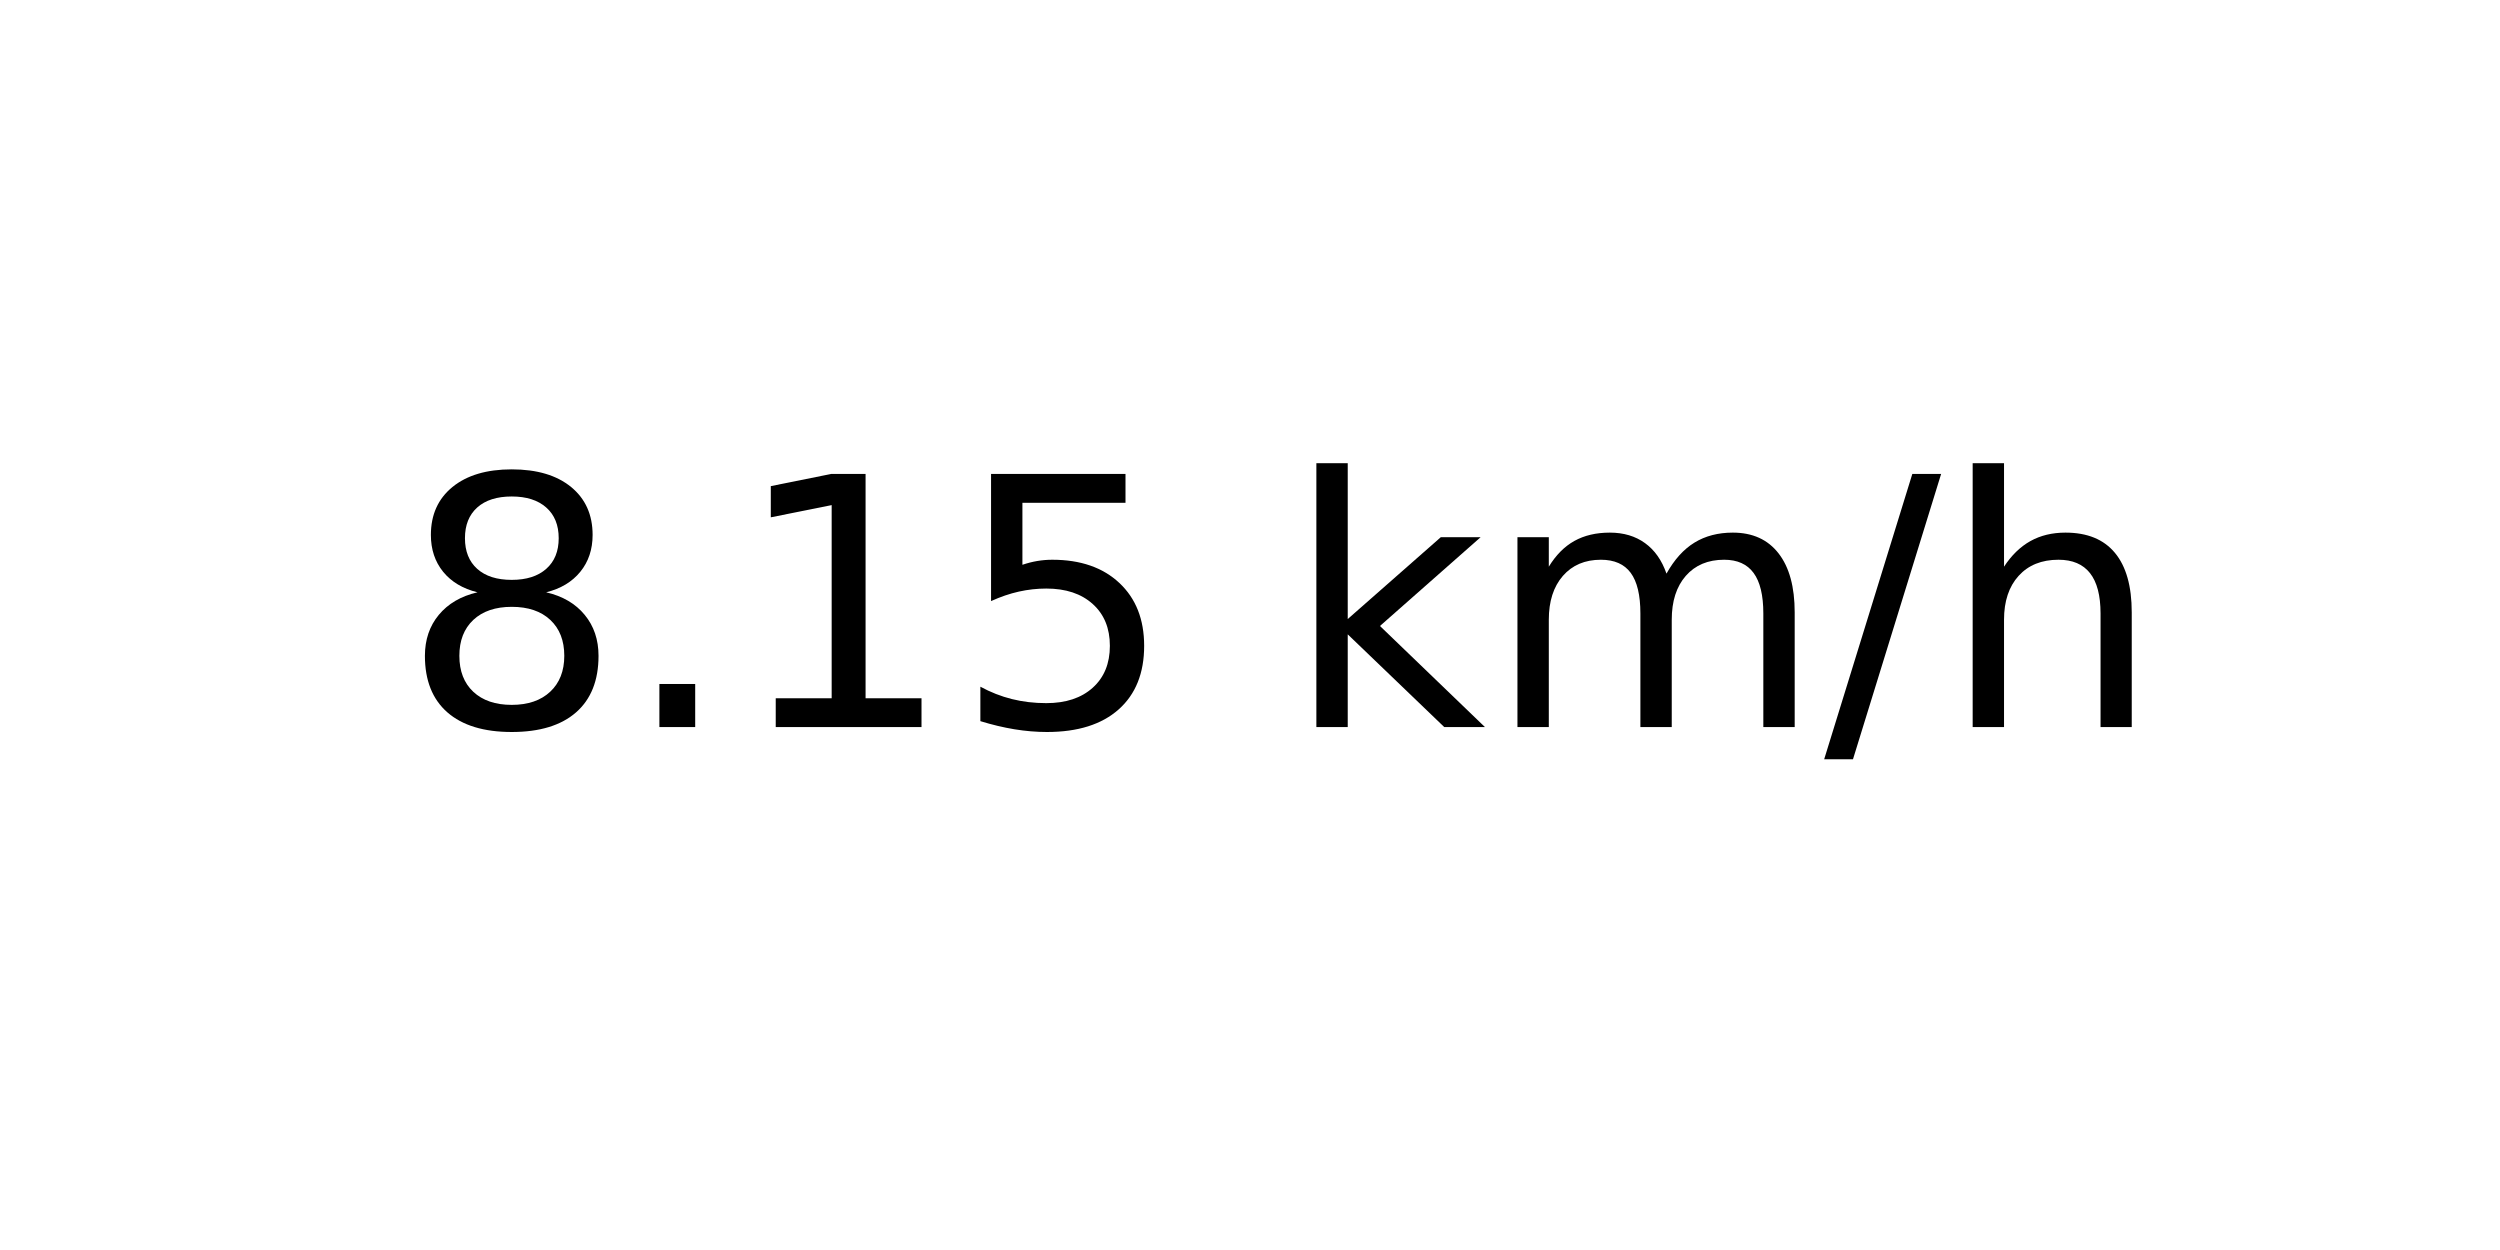
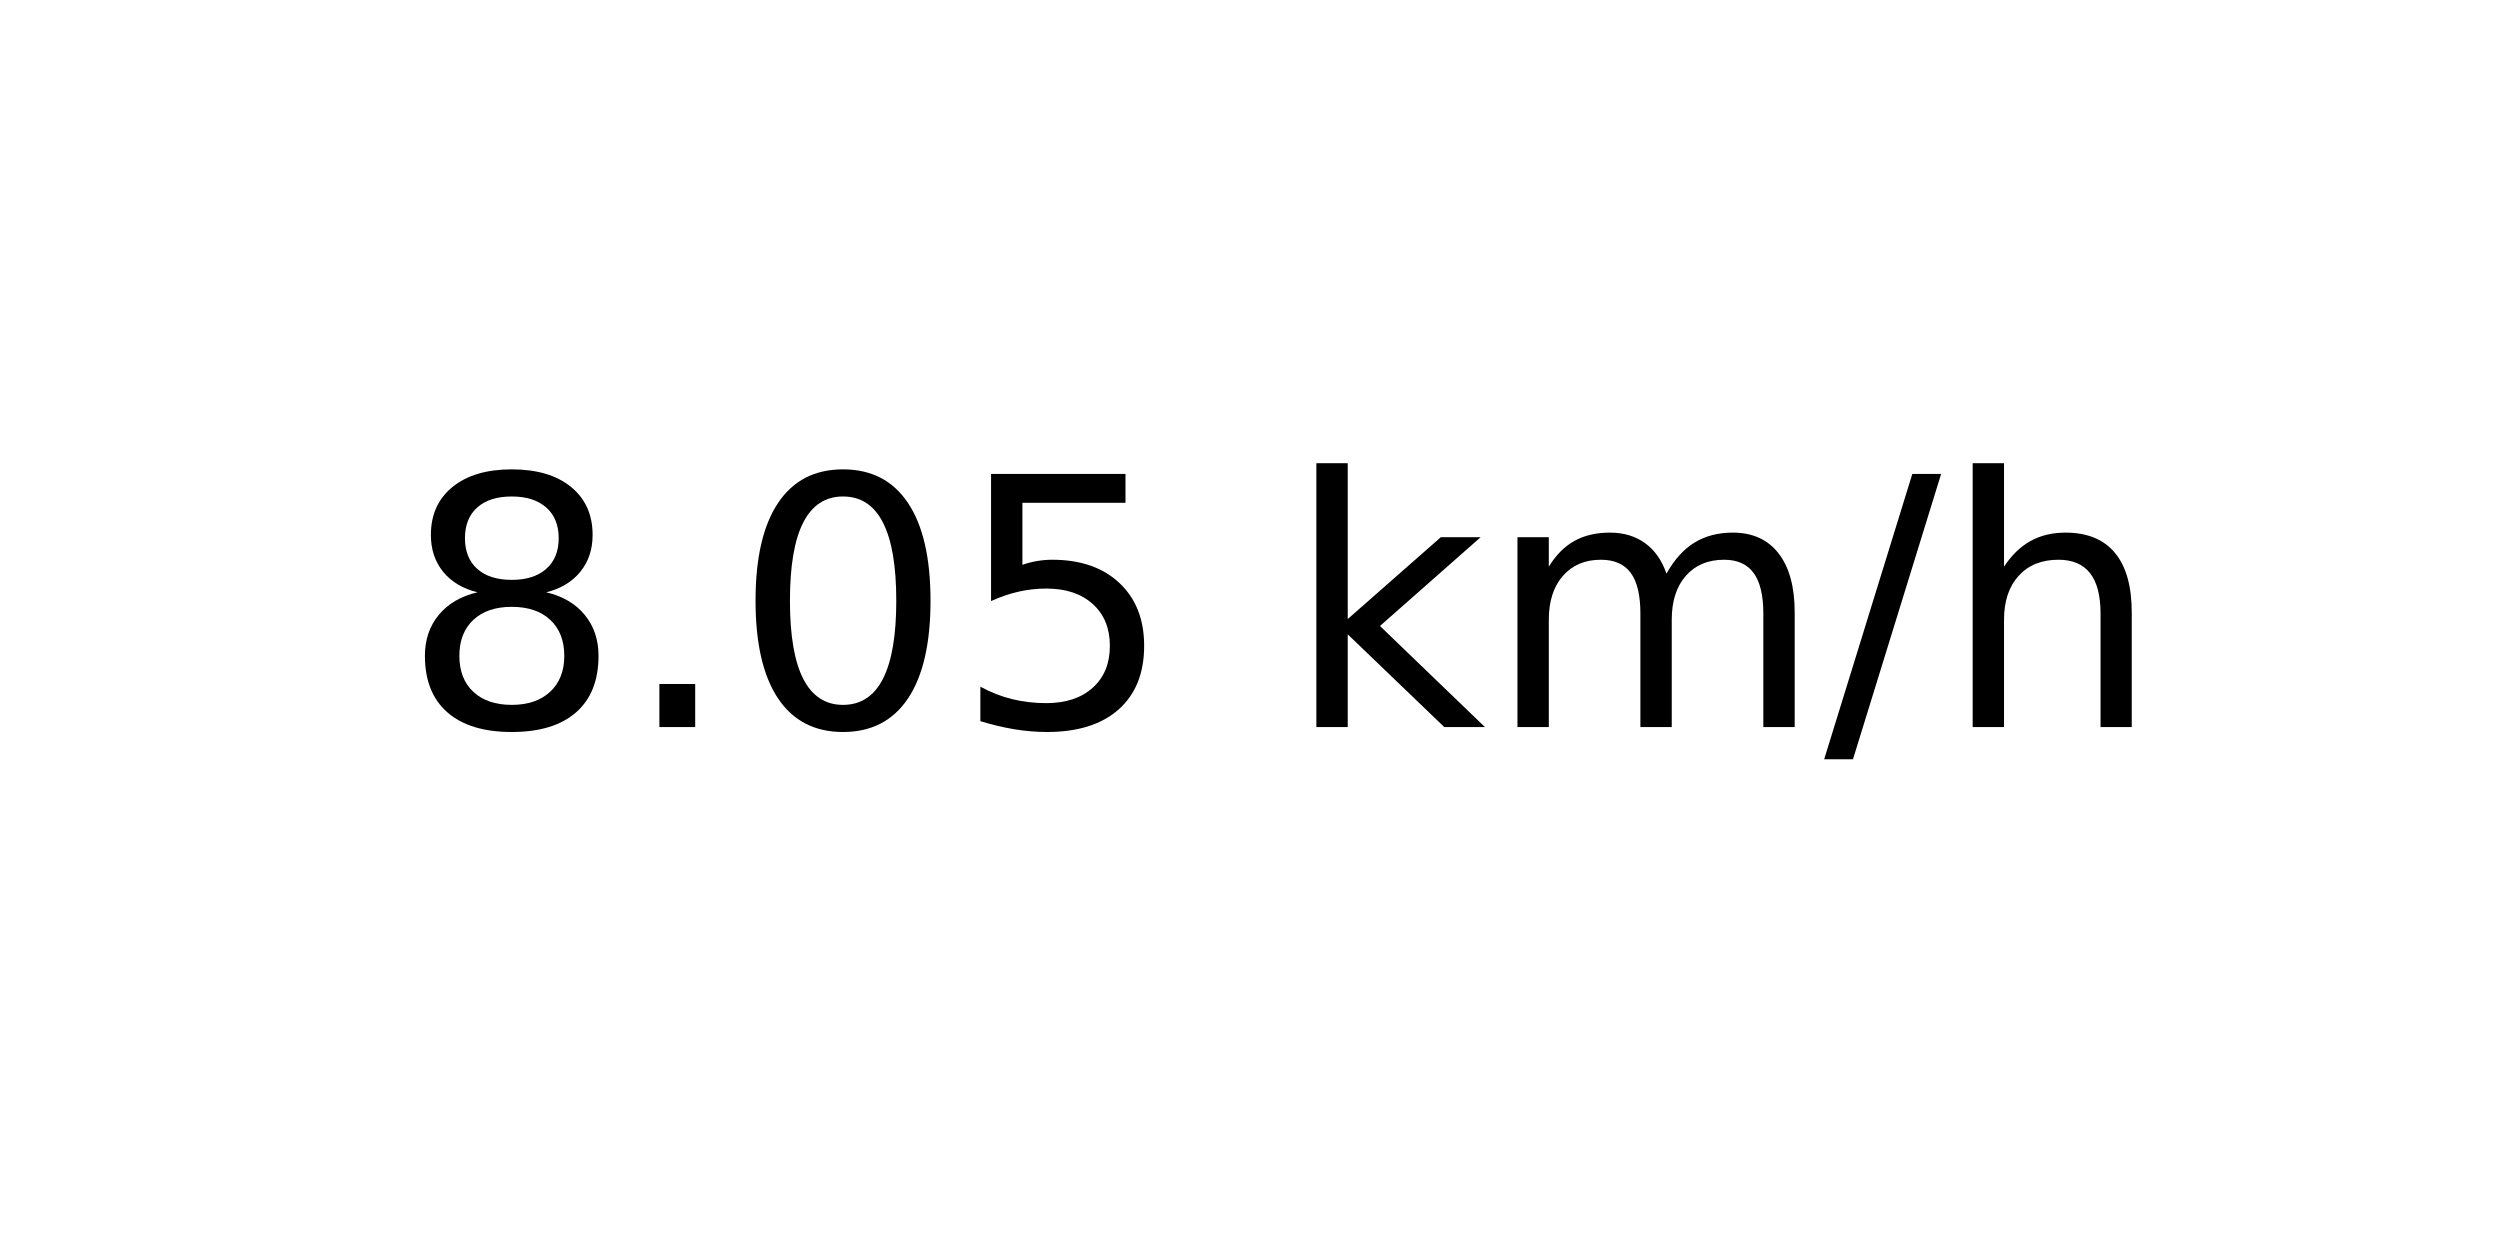
<svg xmlns="http://www.w3.org/2000/svg" xmlns:xlink="http://www.w3.org/1999/xlink" width="72pt" height="36pt" viewBox="0 0 72 36" version="1.1">
  <defs>
    <style type="text/css">*{stroke-linejoin: round; stroke-linecap: butt}</style>
  </defs>
  <g id="figure_1">
    <g id="axes_1">
      <g id="text_1">
        <g transform="translate(11.55937 20.93937) scale(0.1 -0.1)">
          <defs>
            <path id="DejaVuSans-38" d="M 2034 2216  Q 1584 2216 1326 1975  Q 1069 1734 1069 1313  Q 1069 891 1326 650  Q 1584 409 2034 409  Q 2484 409 2743 651  Q 3003 894 3003 1313  Q 3003 1734 2745 1975  Q 2488 2216 2034 2216  z M 1403 2484  Q 997 2584 770 2862  Q 544 3141 544 3541  Q 544 4100 942 4425  Q 1341 4750 2034 4750  Q 2731 4750 3128 4425  Q 3525 4100 3525 3541  Q 3525 3141 3298 2862  Q 3072 2584 2669 2484  Q 3125 2378 3379 2068  Q 3634 1759 3634 1313  Q 3634 634 3220 271  Q 2806 -91 2034 -91  Q 1263 -91 848 271  Q 434 634 434 1313  Q 434 1759 690 2068  Q 947 2378 1403 2484  z M 1172 3481  Q 1172 3119 1398 2916  Q 1625 2713 2034 2713  Q 2441 2713 2670 2916  Q 2900 3119 2900 3481  Q 2900 3844 2670 4047  Q 2441 4250 2034 4250  Q 1625 4250 1398 4047  Q 1172 3844 1172 3481  z " transform="scale(0.015625)" />
            <path id="DejaVuSans-2e" d="M 684 794  L 1344 794  L 1344 0  L 684 0  L 684 794  z " transform="scale(0.015625)" />
-             <path id="DejaVuSans-31" d="M 794 531  L 1825 531  L 1825 4091  L 703 3866  L 703 4441  L 1819 4666  L 2450 4666  L 2450 531  L 3481 531  L 3481 0  L 794 0  L 794 531  z " transform="scale(0.015625)" />
+             <path id="DejaVuSans-30" d="M 2034 4250  Q 1547 4250 1301 3770  Q 1056 3291 1056 2328  Q 1056 1369 1301 889  Q 1547 409 2034 409  Q 2525 409 2770 889  Q 3016 1369 3016 2328  Q 3016 3291 2770 3770  Q 2525 4250 2034 4250  z M 2034 4750  Q 2819 4750 3233 4129  Q 3647 3509 3647 2328  Q 3647 1150 3233 529  Q 2819 -91 2034 -91  Q 1250 -91 836 529  Q 422 1150 422 2328  Q 422 3509 836 4129  Q 1250 4750 2034 4750  z " transform="scale(0.015625)" />
            <path id="DejaVuSans-35" d="M 691 4666  L 3169 4666  L 3169 4134  L 1269 4134  L 1269 2991  Q 1406 3038 1543 3061  Q 1681 3084 1819 3084  Q 2600 3084 3056 2656  Q 3513 2228 3513 1497  Q 3513 744 3044 326  Q 2575 -91 1722 -91  Q 1428 -91 1123 -41  Q 819 9 494 109  L 494 744  Q 775 591 1075 516  Q 1375 441 1709 441  Q 2250 441 2565 725  Q 2881 1009 2881 1497  Q 2881 1984 2565 2268  Q 2250 2553 1709 2553  Q 1456 2553 1204 2497  Q 953 2441 691 2322  L 691 4666  z " transform="scale(0.015625)" />
            <path id="DejaVuSans-20" transform="scale(0.015625)" />
            <path id="DejaVuSans-6b" d="M 581 4863  L 1159 4863  L 1159 1991  L 2875 3500  L 3609 3500  L 1753 1863  L 3688 0  L 2938 0  L 1159 1709  L 1159 0  L 581 0  L 581 4863  z " transform="scale(0.015625)" />
            <path id="DejaVuSans-6d" d="M 3328 2828  Q 3544 3216 3844 3400  Q 4144 3584 4550 3584  Q 5097 3584 5394 3201  Q 5691 2819 5691 2113  L 5691 0  L 5113 0  L 5113 2094  Q 5113 2597 4934 2840  Q 4756 3084 4391 3084  Q 3944 3084 3684 2787  Q 3425 2491 3425 1978  L 3425 0  L 2847 0  L 2847 2094  Q 2847 2600 2669 2842  Q 2491 3084 2119 3084  Q 1678 3084 1418 2786  Q 1159 2488 1159 1978  L 1159 0  L 581 0  L 581 3500  L 1159 3500  L 1159 2956  Q 1356 3278 1631 3431  Q 1906 3584 2284 3584  Q 2666 3584 2933 3390  Q 3200 3197 3328 2828  z " transform="scale(0.015625)" />
            <path id="DejaVuSans-2f" d="M 1625 4666  L 2156 4666  L 531 -594  L 0 -594  L 1625 4666  z " transform="scale(0.015625)" />
            <path id="DejaVuSans-68" d="M 3513 2113  L 3513 0  L 2938 0  L 2938 2094  Q 2938 2591 2744 2837  Q 2550 3084 2163 3084  Q 1697 3084 1428 2787  Q 1159 2491 1159 1978  L 1159 0  L 581 0  L 581 4863  L 1159 4863  L 1159 2956  Q 1366 3272 1645 3428  Q 1925 3584 2291 3584  Q 2894 3584 3203 3211  Q 3513 2838 3513 2113  z " transform="scale(0.015625)" />
          </defs>
          <use xlink:href="#DejaVuSans-38" />
          <use xlink:href="#DejaVuSans-2e" x="63.623" />
-           <use xlink:href="#DejaVuSans-31" x="95.41" />
+           <use xlink:href="#DejaVuSans-30" x="95.41" />
          <use xlink:href="#DejaVuSans-35" x="159.033" />
          <use xlink:href="#DejaVuSans-20" x="222.656" />
          <use xlink:href="#DejaVuSans-6b" x="254.443" />
          <use xlink:href="#DejaVuSans-6d" x="312.354" />
          <use xlink:href="#DejaVuSans-2f" x="409.766" />
          <use xlink:href="#DejaVuSans-68" x="443.457" />
        </g>
      </g>
    </g>
  </g>
</svg>
